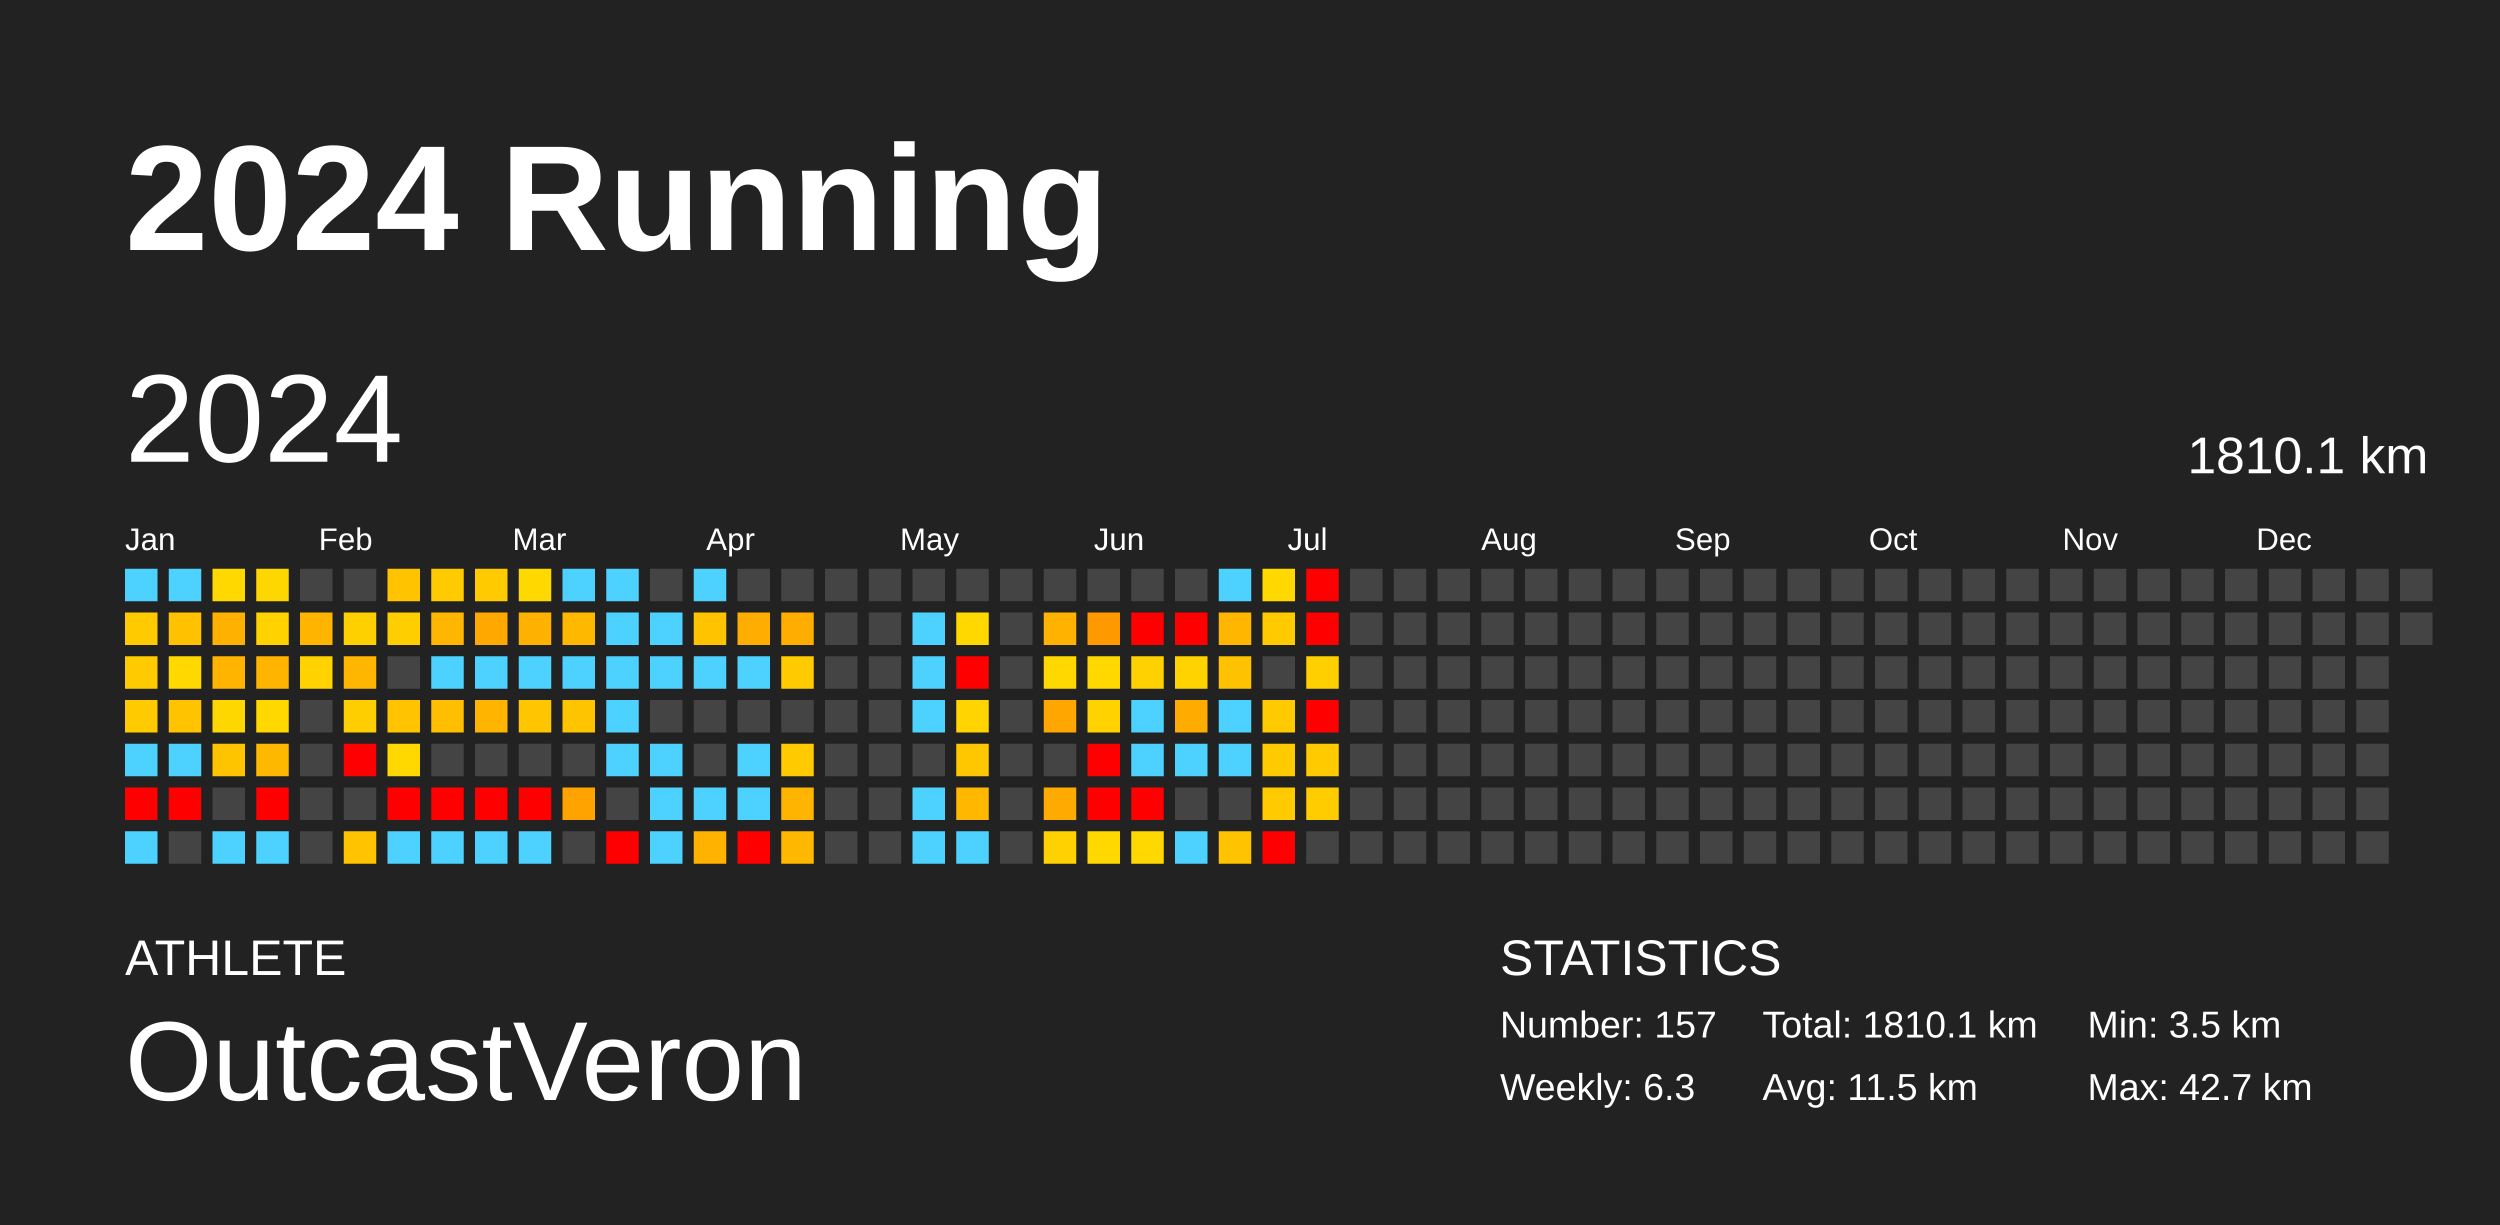
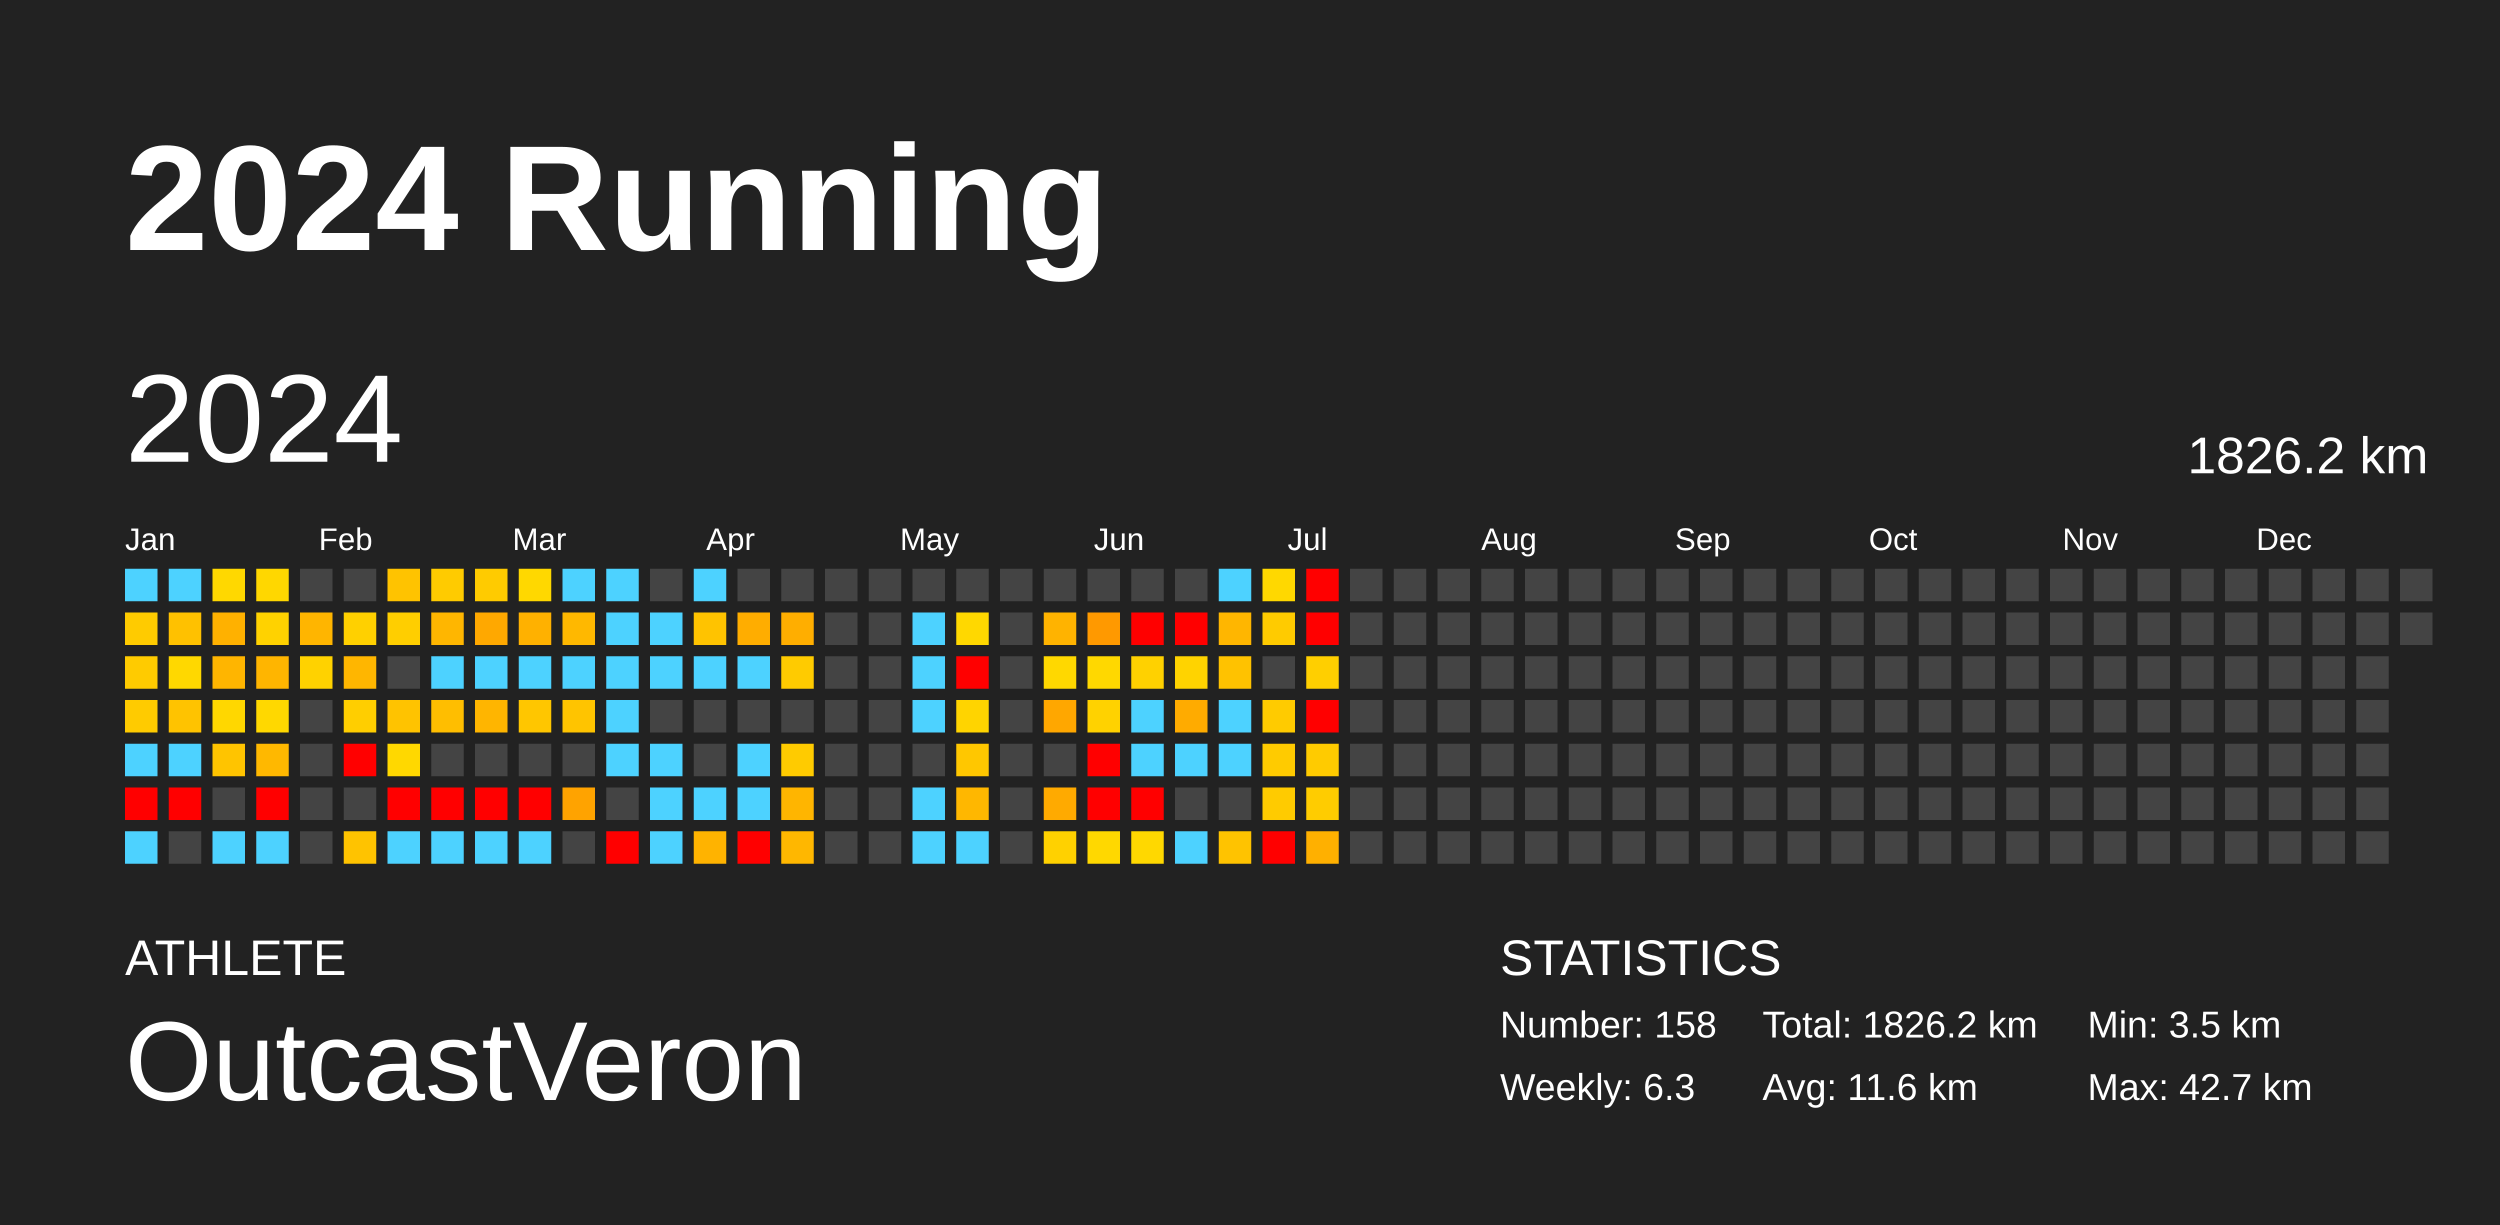
<svg xmlns="http://www.w3.org/2000/svg" baseProfile="full" height="98mm" version="1.1" viewBox="0,0,200,98" width="200mm">
  <defs />
  <rect fill="#222222" height="98" width="200" x="0" y="0" />
  <text fill="#FFFFFF" style="font-size:12px; font-family:Arial; font-weight:bold;" x="10" y="20">2024 Running</text>
  <text fill="#FFFFFF" style="font-size:4px; font-family:Arial" x="10" y="78">ATHLETE</text>
  <text fill="#FFFFFF" style="font-size:9px; font-family:Arial" x="10" y="88">OutcastVeron</text>
  <text fill="#FFFFFF" style="font-size:4px; font-family:Arial" x="120" y="78">STATISTICS</text>
-   <text fill="#FFFFFF" style="font-size:3px; font-family:Arial" x="120" y="83">Number: 157</text>
+   <text fill="#FFFFFF" style="font-size:3px; font-family:Arial" x="120" y="83">Number: 158</text>
  <text fill="#FFFFFF" style="font-size:3px; font-family:Arial" x="120" y="88">Weekly: 6.3</text>
-   <text fill="#FFFFFF" style="font-size:3px; font-family:Arial" x="141" y="83">Total: 1810.1 km</text>
-   <text fill="#FFFFFF" style="font-size:3px; font-family:Arial" x="141" y="88">Avg: 11.5 km</text>
+   <text fill="#FFFFFF" style="font-size:3px; font-family:Arial" x="141" y="83">Total: 1826.2 km</text>
+   <text fill="#FFFFFF" style="font-size:3px; font-family:Arial" x="141" y="88">Avg: 11.6 km</text>
  <text fill="#FFFFFF" style="font-size:3px; font-family:Arial" x="167" y="83">Min: 3.5 km</text>
  <text fill="#FFFFFF" style="font-size:3px; font-family:Arial" x="167" y="88">Max: 42.7 km</text>
  <text dominant-baseline="hanging" fill="#FFFFFF" style="font-size:10.0px; font-family:Arial;" x="10" y="30">2024</text>
-   <text dominant-baseline="hanging" fill="#FFFFFF" style="font-size:4.125px; font-family:Arial;" x="175" y="35">1810.1 km</text>
+   <text dominant-baseline="hanging" fill="#FFFFFF" style="font-size:4.125px; font-family:Arial;" x="175" y="35">1826.2 km</text>
  <text fill="#FFFFFF" style="font-size:2.5px; font-family:Arial" x="10.0" y="44">Jan</text>
  <text fill="#FFFFFF" style="font-size:2.5px; font-family:Arial" x="25.5" y="44">Feb</text>
  <text fill="#FFFFFF" style="font-size:2.5px; font-family:Arial" x="41.0" y="44">Mar</text>
  <text fill="#FFFFFF" style="font-size:2.5px; font-family:Arial" x="56.5" y="44">Apr</text>
  <text fill="#FFFFFF" style="font-size:2.5px; font-family:Arial" x="72.0" y="44">May</text>
  <text fill="#FFFFFF" style="font-size:2.5px; font-family:Arial" x="87.5" y="44">Jun</text>
  <text fill="#FFFFFF" style="font-size:2.5px; font-family:Arial" x="103.0" y="44">Jul</text>
  <text fill="#FFFFFF" style="font-size:2.5px; font-family:Arial" x="118.5" y="44">Aug</text>
  <text fill="#FFFFFF" style="font-size:2.5px; font-family:Arial" x="134.0" y="44">Sep</text>
  <text fill="#FFFFFF" style="font-size:2.5px; font-family:Arial" x="149.5" y="44">Oct</text>
  <text fill="#FFFFFF" style="font-size:2.5px; font-family:Arial" x="165.0" y="44">Nov</text>
  <text fill="#FFFFFF" style="font-size:2.5px; font-family:Arial" x="180.5" y="44">Dec</text>
  <rect fill="#4dd2ff" height="2.6" width="2.6" x="10.0" y="45.5" />
  <rect fill="#ffcb00" height="2.6" width="2.6" x="10.0" y="49.0" />
  <rect fill="#ffcb00" height="2.6" width="2.6" x="10.0" y="52.5" />
  <rect fill="#ffcb00" height="2.6" width="2.6" x="10.0" y="56.0" />
  <rect fill="#4dd2ff" height="2.6" width="2.6" x="10.0" y="59.5" />
  <rect fill="red" height="2.6" width="2.6" x="10.0" y="63.0" />
  <rect fill="#4dd2ff" height="2.6" width="2.6" x="10.0" y="66.5" />
  <rect fill="#4dd2ff" height="2.6" width="2.6" x="13.5" y="45.5" />
  <rect fill="#ffc100" height="2.6" width="2.6" x="13.5" y="49.0" />
  <rect fill="#ffd800" height="2.6" width="2.6" x="13.5" y="52.5" />
  <rect fill="#ffc300" height="2.6" width="2.6" x="13.5" y="56.0" />
  <rect fill="#4dd2ff" height="2.6" width="2.6" x="13.5" y="59.5" />
  <rect fill="red" height="2.6" width="2.6" x="13.5" y="63.0" />
  <rect fill="#444444" height="2.6" width="2.6" x="13.5" y="66.5" />
  <rect fill="#ffd800" height="2.6" width="2.6" x="17.0" y="45.5" />
  <rect fill="#ffb100" height="2.6" width="2.6" x="17.0" y="49.0" />
  <rect fill="#ffb500" height="2.6" width="2.6" x="17.0" y="52.5" />
  <rect fill="#ffd700" height="2.6" width="2.6" x="17.0" y="56.0" />
  <rect fill="#ffc400" height="2.6" width="2.6" x="17.0" y="59.5" />
  <rect fill="#444444" height="2.6" width="2.6" x="17.0" y="63.0" />
  <rect fill="#4dd2ff" height="2.6" width="2.6" x="17.0" y="66.5" />
  <rect fill="#ffd700" height="2.6" width="2.6" x="20.5" y="45.5" />
  <rect fill="#ffd200" height="2.6" width="2.6" x="20.5" y="49.0" />
  <rect fill="#ffb500" height="2.6" width="2.6" x="20.5" y="52.5" />
  <rect fill="#ffd800" height="2.6" width="2.6" x="20.5" y="56.0" />
  <rect fill="#ffb800" height="2.6" width="2.6" x="20.5" y="59.5" />
  <rect fill="red" height="2.6" width="2.6" x="20.5" y="63.0" />
  <rect fill="#4dd2ff" height="2.6" width="2.6" x="20.5" y="66.5" />
  <rect fill="#444444" height="2.6" width="2.6" x="24.0" y="45.5" />
  <rect fill="#ffb500" height="2.6" width="2.6" x="24.0" y="49.0" />
  <rect fill="#ffd200" height="2.6" width="2.6" x="24.0" y="52.5" />
  <rect fill="#444444" height="2.6" width="2.6" x="24.0" y="56.0" />
  <rect fill="#444444" height="2.6" width="2.6" x="24.0" y="59.5" />
  <rect fill="#444444" height="2.6" width="2.6" x="24.0" y="63.0" />
  <rect fill="#444444" height="2.6" width="2.6" x="24.0" y="66.5" />
  <rect fill="#444444" height="2.6" width="2.6" x="27.5" y="45.5" />
  <rect fill="#ffd000" height="2.6" width="2.6" x="27.5" y="49.0" />
  <rect fill="#ffb600" height="2.6" width="2.6" x="27.5" y="52.5" />
  <rect fill="#ffce00" height="2.6" width="2.6" x="27.5" y="56.0" />
  <rect fill="red" height="2.6" width="2.6" x="27.5" y="59.5" />
  <rect fill="#444444" height="2.6" width="2.6" x="27.5" y="63.0" />
  <rect fill="#ffc300" height="2.6" width="2.6" x="27.5" y="66.5" />
  <rect fill="#ffc300" height="2.6" width="2.6" x="31.0" y="45.5" />
  <rect fill="#ffce00" height="2.6" width="2.6" x="31.0" y="49.0" />
  <rect fill="#444444" height="2.6" width="2.6" x="31.0" y="52.5" />
  <rect fill="#ffc300" height="2.6" width="2.6" x="31.0" y="56.0" />
  <rect fill="#ffd800" height="2.6" width="2.6" x="31.0" y="59.5" />
  <rect fill="red" height="2.6" width="2.6" x="31.0" y="63.0" />
  <rect fill="#4dd2ff" height="2.6" width="2.6" x="31.0" y="66.5" />
  <rect fill="#ffcb00" height="2.6" width="2.6" x="34.5" y="45.5" />
  <rect fill="#ffb600" height="2.6" width="2.6" x="34.5" y="49.0" />
  <rect fill="#4dd2ff" height="2.6" width="2.6" x="34.5" y="52.5" />
  <rect fill="#ffbe00" height="2.6" width="2.6" x="34.5" y="56.0" />
  <rect fill="#444444" height="2.6" width="2.6" x="34.5" y="59.5" />
  <rect fill="red" height="2.6" width="2.6" x="34.5" y="63.0" />
  <rect fill="#4dd2ff" height="2.6" width="2.6" x="34.5" y="66.5" />
  <rect fill="#ffcb00" height="2.6" width="2.6" x="38.0" y="45.5" />
  <rect fill="#ffa800" height="2.6" width="2.6" x="38.0" y="49.0" />
  <rect fill="#4dd2ff" height="2.6" width="2.6" x="38.0" y="52.5" />
  <rect fill="#ffb500" height="2.6" width="2.6" x="38.0" y="56.0" />
  <rect fill="#444444" height="2.6" width="2.6" x="38.0" y="59.5" />
  <rect fill="red" height="2.6" width="2.6" x="38.0" y="63.0" />
  <rect fill="#4dd2ff" height="2.6" width="2.6" x="38.0" y="66.5" />
  <rect fill="#ffd800" height="2.6" width="2.6" x="41.5" y="45.5" />
  <rect fill="#ffb100" height="2.6" width="2.6" x="41.5" y="49.0" />
  <rect fill="#4dd2ff" height="2.6" width="2.6" x="41.5" y="52.5" />
  <rect fill="#ffc600" height="2.6" width="2.6" x="41.5" y="56.0" />
  <rect fill="#444444" height="2.6" width="2.6" x="41.5" y="59.5" />
  <rect fill="red" height="2.6" width="2.6" x="41.5" y="63.0" />
  <rect fill="#4dd2ff" height="2.6" width="2.6" x="41.5" y="66.5" />
  <rect fill="#4dd2ff" height="2.6" width="2.6" x="45.0" y="45.5" />
  <rect fill="#ffb800" height="2.6" width="2.6" x="45.0" y="49.0" />
  <rect fill="#4dd2ff" height="2.6" width="2.6" x="45.0" y="52.5" />
  <rect fill="#ffc400" height="2.6" width="2.6" x="45.0" y="56.0" />
  <rect fill="#444444" height="2.6" width="2.6" x="45.0" y="59.5" />
  <rect fill="#ffa300" height="2.6" width="2.6" x="45.0" y="63.0" />
  <rect fill="#444444" height="2.6" width="2.6" x="45.0" y="66.5" />
  <rect fill="#4dd2ff" height="2.6" width="2.6" x="48.5" y="45.5" />
  <rect fill="#4dd2ff" height="2.6" width="2.6" x="48.5" y="49.0" />
  <rect fill="#4dd2ff" height="2.6" width="2.6" x="48.5" y="52.5" />
  <rect fill="#4dd2ff" height="2.6" width="2.6" x="48.5" y="56.0" />
  <rect fill="#4dd2ff" height="2.6" width="2.6" x="48.5" y="59.5" />
  <rect fill="#444444" height="2.6" width="2.6" x="48.5" y="63.0" />
  <rect fill="red" height="2.6" width="2.6" x="48.5" y="66.5" />
  <rect fill="#444444" height="2.6" width="2.6" x="52.0" y="45.5" />
  <rect fill="#4dd2ff" height="2.6" width="2.6" x="52.0" y="49.0" />
  <rect fill="#4dd2ff" height="2.6" width="2.6" x="52.0" y="52.5" />
  <rect fill="#444444" height="2.6" width="2.6" x="52.0" y="56.0" />
  <rect fill="#4dd2ff" height="2.6" width="2.6" x="52.0" y="59.5" />
  <rect fill="#4dd2ff" height="2.6" width="2.6" x="52.0" y="63.0" />
  <rect fill="#4dd2ff" height="2.6" width="2.6" x="52.0" y="66.5" />
  <rect fill="#4dd2ff" height="2.6" width="2.6" x="55.5" y="45.5" />
  <rect fill="#ffc300" height="2.6" width="2.6" x="55.5" y="49.0" />
  <rect fill="#4dd2ff" height="2.6" width="2.6" x="55.5" y="52.5" />
  <rect fill="#444444" height="2.6" width="2.6" x="55.5" y="56.0" />
  <rect fill="#444444" height="2.6" width="2.6" x="55.5" y="59.5" />
  <rect fill="#4dd2ff" height="2.6" width="2.6" x="55.5" y="63.0" />
  <rect fill="#ffb300" height="2.6" width="2.6" x="55.5" y="66.5" />
  <rect fill="#444444" height="2.6" width="2.6" x="59.0" y="45.5" />
  <rect fill="#ffad00" height="2.6" width="2.6" x="59.0" y="49.0" />
  <rect fill="#4dd2ff" height="2.6" width="2.6" x="59.0" y="52.5" />
  <rect fill="#444444" height="2.6" width="2.6" x="59.0" y="56.0" />
  <rect fill="#4dd2ff" height="2.6" width="2.6" x="59.0" y="59.5" />
  <rect fill="#4dd2ff" height="2.6" width="2.6" x="59.0" y="63.0" />
  <rect fill="red" height="2.6" width="2.6" x="59.0" y="66.5" />
  <rect fill="#444444" height="2.6" width="2.6" x="62.5" y="45.5" />
  <rect fill="#ffae00" height="2.6" width="2.6" x="62.5" y="49.0" />
  <rect fill="#ffcb00" height="2.6" width="2.6" x="62.5" y="52.5" />
  <rect fill="#444444" height="2.6" width="2.6" x="62.5" y="56.0" />
  <rect fill="#ffcb00" height="2.6" width="2.6" x="62.5" y="59.5" />
  <rect fill="#ffb500" height="2.6" width="2.6" x="62.5" y="63.0" />
  <rect fill="#ffb700" height="2.6" width="2.6" x="62.5" y="66.5" />
  <rect fill="#444444" height="2.6" width="2.6" x="66.0" y="45.5" />
  <rect fill="#444444" height="2.6" width="2.6" x="66.0" y="49.0" />
  <rect fill="#444444" height="2.6" width="2.6" x="66.0" y="52.5" />
  <rect fill="#444444" height="2.6" width="2.6" x="66.0" y="56.0" />
  <rect fill="#444444" height="2.6" width="2.6" x="66.0" y="59.5" />
  <rect fill="#444444" height="2.6" width="2.6" x="66.0" y="63.0" />
  <rect fill="#444444" height="2.6" width="2.6" x="66.0" y="66.5" />
  <rect fill="#444444" height="2.6" width="2.6" x="69.5" y="45.5" />
  <rect fill="#444444" height="2.6" width="2.6" x="69.5" y="49.0" />
  <rect fill="#444444" height="2.6" width="2.6" x="69.5" y="52.5" />
  <rect fill="#444444" height="2.6" width="2.6" x="69.5" y="56.0" />
  <rect fill="#444444" height="2.6" width="2.6" x="69.5" y="59.5" />
  <rect fill="#444444" height="2.6" width="2.6" x="69.5" y="63.0" />
  <rect fill="#444444" height="2.6" width="2.6" x="69.5" y="66.5" />
  <rect fill="#444444" height="2.6" width="2.6" x="73.0" y="45.5" />
  <rect fill="#4dd2ff" height="2.6" width="2.6" x="73.0" y="49.0" />
  <rect fill="#4dd2ff" height="2.6" width="2.6" x="73.0" y="52.5" />
  <rect fill="#4dd2ff" height="2.6" width="2.6" x="73.0" y="56.0" />
  <rect fill="#444444" height="2.6" width="2.6" x="73.0" y="59.5" />
  <rect fill="#4dd2ff" height="2.6" width="2.6" x="73.0" y="63.0" />
  <rect fill="#4dd2ff" height="2.6" width="2.6" x="73.0" y="66.5" />
  <rect fill="#444444" height="2.6" width="2.6" x="76.5" y="45.5" />
  <rect fill="#ffd800" height="2.6" width="2.6" x="76.5" y="49.0" />
  <rect fill="red" height="2.6" width="2.6" x="76.5" y="52.5" />
  <rect fill="#ffd400" height="2.6" width="2.6" x="76.5" y="56.0" />
  <rect fill="#ffc700" height="2.6" width="2.6" x="76.5" y="59.5" />
  <rect fill="#ffb700" height="2.6" width="2.6" x="76.5" y="63.0" />
  <rect fill="#4dd2ff" height="2.6" width="2.6" x="76.5" y="66.5" />
  <rect fill="#444444" height="2.6" width="2.6" x="80.0" y="45.5" />
  <rect fill="#444444" height="2.6" width="2.6" x="80.0" y="49.0" />
  <rect fill="#444444" height="2.6" width="2.6" x="80.0" y="52.5" />
  <rect fill="#444444" height="2.6" width="2.6" x="80.0" y="56.0" />
  <rect fill="#444444" height="2.6" width="2.6" x="80.0" y="59.5" />
  <rect fill="#444444" height="2.6" width="2.6" x="80.0" y="63.0" />
  <rect fill="#444444" height="2.6" width="2.6" x="80.0" y="66.5" />
  <rect fill="#444444" height="2.6" width="2.6" x="83.5" y="45.5" />
  <rect fill="#ffb300" height="2.6" width="2.6" x="83.5" y="49.0" />
  <rect fill="#ffd800" height="2.6" width="2.6" x="83.5" y="52.5" />
  <rect fill="#ffa700" height="2.6" width="2.6" x="83.5" y="56.0" />
  <rect fill="#444444" height="2.6" width="2.6" x="83.5" y="59.5" />
  <rect fill="#ffaa00" height="2.6" width="2.6" x="83.5" y="63.0" />
  <rect fill="#ffd100" height="2.6" width="2.6" x="83.5" y="66.5" />
  <rect fill="#444444" height="2.6" width="2.6" x="87.0" y="45.5" />
  <rect fill="#ff9900" height="2.6" width="2.6" x="87.0" y="49.0" />
  <rect fill="#ffd800" height="2.6" width="2.6" x="87.0" y="52.5" />
  <rect fill="#ffd200" height="2.6" width="2.6" x="87.0" y="56.0" />
  <rect fill="red" height="2.6" width="2.6" x="87.0" y="59.5" />
  <rect fill="red" height="2.6" width="2.6" x="87.0" y="63.0" />
  <rect fill="#ffd800" height="2.6" width="2.6" x="87.0" y="66.5" />
  <rect fill="#444444" height="2.6" width="2.6" x="90.5" y="45.5" />
  <rect fill="red" height="2.6" width="2.6" x="90.5" y="49.0" />
  <rect fill="#ffd100" height="2.6" width="2.6" x="90.5" y="52.5" />
  <rect fill="#4dd2ff" height="2.6" width="2.6" x="90.5" y="56.0" />
  <rect fill="#4dd2ff" height="2.6" width="2.6" x="90.5" y="59.5" />
  <rect fill="red" height="2.6" width="2.6" x="90.5" y="63.0" />
  <rect fill="#ffd800" height="2.6" width="2.6" x="90.5" y="66.5" />
  <rect fill="#444444" height="2.6" width="2.6" x="94.0" y="45.5" />
  <rect fill="red" height="2.6" width="2.6" x="94.0" y="49.0" />
  <rect fill="#ffd300" height="2.6" width="2.6" x="94.0" y="52.5" />
  <rect fill="#ffab00" height="2.6" width="2.6" x="94.0" y="56.0" />
  <rect fill="#4dd2ff" height="2.6" width="2.6" x="94.0" y="59.5" />
  <rect fill="#444444" height="2.6" width="2.6" x="94.0" y="63.0" />
  <rect fill="#4dd2ff" height="2.6" width="2.6" x="94.0" y="66.5" />
  <rect fill="#4dd2ff" height="2.6" width="2.6" x="97.5" y="45.5" />
  <rect fill="#ffb600" height="2.6" width="2.6" x="97.5" y="49.0" />
  <rect fill="#ffc200" height="2.6" width="2.6" x="97.5" y="52.5" />
  <rect fill="#4dd2ff" height="2.6" width="2.6" x="97.5" y="56.0" />
  <rect fill="#4dd2ff" height="2.6" width="2.6" x="97.5" y="59.5" />
  <rect fill="#444444" height="2.6" width="2.6" x="97.5" y="63.0" />
  <rect fill="#ffc300" height="2.6" width="2.6" x="97.5" y="66.5" />
  <rect fill="#ffd800" height="2.6" width="2.6" x="101.0" y="45.5" />
  <rect fill="#ffcb00" height="2.6" width="2.6" x="101.0" y="49.0" />
  <rect fill="#444444" height="2.6" width="2.6" x="101.0" y="52.5" />
  <rect fill="#ffcb00" height="2.6" width="2.6" x="101.0" y="56.0" />
  <rect fill="#ffcb00" height="2.6" width="2.6" x="101.0" y="59.5" />
  <rect fill="#ffcb00" height="2.6" width="2.6" x="101.0" y="63.0" />
  <rect fill="red" height="2.6" width="2.6" x="101.0" y="66.5" />
  <rect fill="red" height="2.6" width="2.6" x="104.5" y="45.5" />
  <rect fill="red" height="2.6" width="2.6" x="104.5" y="49.0" />
  <rect fill="#ffcf00" height="2.6" width="2.6" x="104.5" y="52.5" />
  <rect fill="red" height="2.6" width="2.6" x="104.5" y="56.0" />
  <rect fill="#ffcb00" height="2.6" width="2.6" x="104.5" y="59.5" />
  <rect fill="#ffcc00" height="2.6" width="2.6" x="104.5" y="63.0" />
-   <rect fill="#444444" height="2.6" width="2.6" x="104.5" y="66.5" />
+   <rect fill="#ffb000" height="2.6" width="2.6" x="104.5" y="66.5" />
  <rect fill="#444444" height="2.6" width="2.6" x="108.0" y="45.5" />
  <rect fill="#444444" height="2.6" width="2.6" x="108.0" y="49.0" />
  <rect fill="#444444" height="2.6" width="2.6" x="108.0" y="52.5" />
  <rect fill="#444444" height="2.6" width="2.6" x="108.0" y="56.0" />
  <rect fill="#444444" height="2.6" width="2.6" x="108.0" y="59.5" />
  <rect fill="#444444" height="2.6" width="2.6" x="108.0" y="63.0" />
  <rect fill="#444444" height="2.6" width="2.6" x="108.0" y="66.5" />
  <rect fill="#444444" height="2.6" width="2.6" x="111.5" y="45.5" />
  <rect fill="#444444" height="2.6" width="2.6" x="111.5" y="49.0" />
  <rect fill="#444444" height="2.6" width="2.6" x="111.5" y="52.5" />
  <rect fill="#444444" height="2.6" width="2.6" x="111.5" y="56.0" />
  <rect fill="#444444" height="2.6" width="2.6" x="111.5" y="59.5" />
  <rect fill="#444444" height="2.6" width="2.6" x="111.5" y="63.0" />
  <rect fill="#444444" height="2.6" width="2.6" x="111.5" y="66.5" />
  <rect fill="#444444" height="2.6" width="2.6" x="115.0" y="45.5" />
  <rect fill="#444444" height="2.6" width="2.6" x="115.0" y="49.0" />
  <rect fill="#444444" height="2.6" width="2.6" x="115.0" y="52.5" />
  <rect fill="#444444" height="2.6" width="2.6" x="115.0" y="56.0" />
  <rect fill="#444444" height="2.6" width="2.6" x="115.0" y="59.5" />
  <rect fill="#444444" height="2.6" width="2.6" x="115.0" y="63.0" />
  <rect fill="#444444" height="2.6" width="2.6" x="115.0" y="66.5" />
  <rect fill="#444444" height="2.6" width="2.6" x="118.5" y="45.5" />
  <rect fill="#444444" height="2.6" width="2.6" x="118.5" y="49.0" />
  <rect fill="#444444" height="2.6" width="2.6" x="118.5" y="52.5" />
  <rect fill="#444444" height="2.6" width="2.6" x="118.5" y="56.0" />
  <rect fill="#444444" height="2.6" width="2.6" x="118.5" y="59.5" />
  <rect fill="#444444" height="2.6" width="2.6" x="118.5" y="63.0" />
  <rect fill="#444444" height="2.6" width="2.6" x="118.5" y="66.5" />
  <rect fill="#444444" height="2.6" width="2.6" x="122.0" y="45.5" />
  <rect fill="#444444" height="2.6" width="2.6" x="122.0" y="49.0" />
  <rect fill="#444444" height="2.6" width="2.6" x="122.0" y="52.5" />
  <rect fill="#444444" height="2.6" width="2.6" x="122.0" y="56.0" />
  <rect fill="#444444" height="2.6" width="2.6" x="122.0" y="59.5" />
  <rect fill="#444444" height="2.6" width="2.6" x="122.0" y="63.0" />
  <rect fill="#444444" height="2.6" width="2.6" x="122.0" y="66.5" />
  <rect fill="#444444" height="2.6" width="2.6" x="125.5" y="45.5" />
  <rect fill="#444444" height="2.6" width="2.6" x="125.5" y="49.0" />
  <rect fill="#444444" height="2.6" width="2.6" x="125.5" y="52.5" />
  <rect fill="#444444" height="2.6" width="2.6" x="125.5" y="56.0" />
  <rect fill="#444444" height="2.6" width="2.6" x="125.5" y="59.5" />
  <rect fill="#444444" height="2.6" width="2.6" x="125.5" y="63.0" />
  <rect fill="#444444" height="2.6" width="2.6" x="125.5" y="66.5" />
  <rect fill="#444444" height="2.6" width="2.6" x="129.0" y="45.5" />
  <rect fill="#444444" height="2.6" width="2.6" x="129.0" y="49.0" />
  <rect fill="#444444" height="2.6" width="2.6" x="129.0" y="52.5" />
  <rect fill="#444444" height="2.6" width="2.6" x="129.0" y="56.0" />
  <rect fill="#444444" height="2.6" width="2.6" x="129.0" y="59.5" />
  <rect fill="#444444" height="2.6" width="2.6" x="129.0" y="63.0" />
  <rect fill="#444444" height="2.6" width="2.6" x="129.0" y="66.5" />
  <rect fill="#444444" height="2.6" width="2.6" x="132.5" y="45.5" />
  <rect fill="#444444" height="2.6" width="2.6" x="132.5" y="49.0" />
  <rect fill="#444444" height="2.6" width="2.6" x="132.5" y="52.5" />
  <rect fill="#444444" height="2.6" width="2.6" x="132.5" y="56.0" />
  <rect fill="#444444" height="2.6" width="2.6" x="132.5" y="59.5" />
  <rect fill="#444444" height="2.6" width="2.6" x="132.5" y="63.0" />
  <rect fill="#444444" height="2.6" width="2.6" x="132.5" y="66.5" />
  <rect fill="#444444" height="2.6" width="2.6" x="136.0" y="45.5" />
  <rect fill="#444444" height="2.6" width="2.6" x="136.0" y="49.0" />
  <rect fill="#444444" height="2.6" width="2.6" x="136.0" y="52.5" />
  <rect fill="#444444" height="2.6" width="2.6" x="136.0" y="56.0" />
  <rect fill="#444444" height="2.6" width="2.6" x="136.0" y="59.5" />
  <rect fill="#444444" height="2.6" width="2.6" x="136.0" y="63.0" />
  <rect fill="#444444" height="2.6" width="2.6" x="136.0" y="66.5" />
  <rect fill="#444444" height="2.6" width="2.6" x="139.5" y="45.5" />
  <rect fill="#444444" height="2.6" width="2.6" x="139.5" y="49.0" />
  <rect fill="#444444" height="2.6" width="2.6" x="139.5" y="52.5" />
  <rect fill="#444444" height="2.6" width="2.6" x="139.5" y="56.0" />
  <rect fill="#444444" height="2.6" width="2.6" x="139.5" y="59.5" />
  <rect fill="#444444" height="2.6" width="2.6" x="139.5" y="63.0" />
  <rect fill="#444444" height="2.6" width="2.6" x="139.5" y="66.5" />
  <rect fill="#444444" height="2.6" width="2.6" x="143.0" y="45.5" />
  <rect fill="#444444" height="2.6" width="2.6" x="143.0" y="49.0" />
  <rect fill="#444444" height="2.6" width="2.6" x="143.0" y="52.5" />
  <rect fill="#444444" height="2.6" width="2.6" x="143.0" y="56.0" />
  <rect fill="#444444" height="2.6" width="2.6" x="143.0" y="59.5" />
  <rect fill="#444444" height="2.6" width="2.6" x="143.0" y="63.0" />
  <rect fill="#444444" height="2.6" width="2.6" x="143.0" y="66.5" />
  <rect fill="#444444" height="2.6" width="2.6" x="146.5" y="45.5" />
  <rect fill="#444444" height="2.6" width="2.6" x="146.5" y="49.0" />
  <rect fill="#444444" height="2.6" width="2.6" x="146.5" y="52.5" />
  <rect fill="#444444" height="2.6" width="2.6" x="146.5" y="56.0" />
  <rect fill="#444444" height="2.6" width="2.6" x="146.5" y="59.5" />
  <rect fill="#444444" height="2.6" width="2.6" x="146.5" y="63.0" />
  <rect fill="#444444" height="2.6" width="2.6" x="146.5" y="66.5" />
  <rect fill="#444444" height="2.6" width="2.6" x="150.0" y="45.5" />
  <rect fill="#444444" height="2.6" width="2.6" x="150.0" y="49.0" />
  <rect fill="#444444" height="2.6" width="2.6" x="150.0" y="52.5" />
  <rect fill="#444444" height="2.6" width="2.6" x="150.0" y="56.0" />
  <rect fill="#444444" height="2.6" width="2.6" x="150.0" y="59.5" />
  <rect fill="#444444" height="2.6" width="2.6" x="150.0" y="63.0" />
  <rect fill="#444444" height="2.6" width="2.6" x="150.0" y="66.5" />
  <rect fill="#444444" height="2.6" width="2.6" x="153.5" y="45.5" />
  <rect fill="#444444" height="2.6" width="2.6" x="153.5" y="49.0" />
  <rect fill="#444444" height="2.6" width="2.6" x="153.5" y="52.5" />
  <rect fill="#444444" height="2.6" width="2.6" x="153.5" y="56.0" />
  <rect fill="#444444" height="2.6" width="2.6" x="153.5" y="59.5" />
  <rect fill="#444444" height="2.6" width="2.6" x="153.5" y="63.0" />
  <rect fill="#444444" height="2.6" width="2.6" x="153.5" y="66.5" />
  <rect fill="#444444" height="2.6" width="2.6" x="157.0" y="45.5" />
  <rect fill="#444444" height="2.6" width="2.6" x="157.0" y="49.0" />
  <rect fill="#444444" height="2.6" width="2.6" x="157.0" y="52.5" />
  <rect fill="#444444" height="2.6" width="2.6" x="157.0" y="56.0" />
  <rect fill="#444444" height="2.6" width="2.6" x="157.0" y="59.5" />
  <rect fill="#444444" height="2.6" width="2.6" x="157.0" y="63.0" />
  <rect fill="#444444" height="2.6" width="2.6" x="157.0" y="66.5" />
  <rect fill="#444444" height="2.6" width="2.6" x="160.5" y="45.5" />
  <rect fill="#444444" height="2.6" width="2.6" x="160.5" y="49.0" />
  <rect fill="#444444" height="2.6" width="2.6" x="160.5" y="52.5" />
  <rect fill="#444444" height="2.6" width="2.6" x="160.5" y="56.0" />
  <rect fill="#444444" height="2.6" width="2.6" x="160.5" y="59.5" />
  <rect fill="#444444" height="2.6" width="2.6" x="160.5" y="63.0" />
  <rect fill="#444444" height="2.6" width="2.6" x="160.5" y="66.5" />
  <rect fill="#444444" height="2.6" width="2.6" x="164.0" y="45.5" />
  <rect fill="#444444" height="2.6" width="2.6" x="164.0" y="49.0" />
  <rect fill="#444444" height="2.6" width="2.6" x="164.0" y="52.5" />
  <rect fill="#444444" height="2.6" width="2.6" x="164.0" y="56.0" />
  <rect fill="#444444" height="2.6" width="2.6" x="164.0" y="59.5" />
  <rect fill="#444444" height="2.6" width="2.6" x="164.0" y="63.0" />
  <rect fill="#444444" height="2.6" width="2.6" x="164.0" y="66.5" />
  <rect fill="#444444" height="2.6" width="2.6" x="167.5" y="45.5" />
  <rect fill="#444444" height="2.6" width="2.6" x="167.5" y="49.0" />
  <rect fill="#444444" height="2.6" width="2.6" x="167.5" y="52.5" />
  <rect fill="#444444" height="2.6" width="2.6" x="167.5" y="56.0" />
  <rect fill="#444444" height="2.6" width="2.6" x="167.5" y="59.5" />
  <rect fill="#444444" height="2.6" width="2.6" x="167.5" y="63.0" />
  <rect fill="#444444" height="2.6" width="2.6" x="167.5" y="66.5" />
  <rect fill="#444444" height="2.6" width="2.6" x="171.0" y="45.5" />
  <rect fill="#444444" height="2.6" width="2.6" x="171.0" y="49.0" />
  <rect fill="#444444" height="2.6" width="2.6" x="171.0" y="52.5" />
  <rect fill="#444444" height="2.6" width="2.6" x="171.0" y="56.0" />
  <rect fill="#444444" height="2.6" width="2.6" x="171.0" y="59.5" />
  <rect fill="#444444" height="2.6" width="2.6" x="171.0" y="63.0" />
  <rect fill="#444444" height="2.6" width="2.6" x="171.0" y="66.5" />
  <rect fill="#444444" height="2.6" width="2.6" x="174.5" y="45.5" />
  <rect fill="#444444" height="2.6" width="2.6" x="174.5" y="49.0" />
  <rect fill="#444444" height="2.6" width="2.6" x="174.5" y="52.5" />
  <rect fill="#444444" height="2.6" width="2.6" x="174.5" y="56.0" />
  <rect fill="#444444" height="2.6" width="2.6" x="174.5" y="59.5" />
  <rect fill="#444444" height="2.6" width="2.6" x="174.5" y="63.0" />
  <rect fill="#444444" height="2.6" width="2.6" x="174.5" y="66.5" />
  <rect fill="#444444" height="2.6" width="2.6" x="178.0" y="45.5" />
  <rect fill="#444444" height="2.6" width="2.6" x="178.0" y="49.0" />
  <rect fill="#444444" height="2.6" width="2.6" x="178.0" y="52.5" />
  <rect fill="#444444" height="2.6" width="2.6" x="178.0" y="56.0" />
  <rect fill="#444444" height="2.6" width="2.6" x="178.0" y="59.5" />
  <rect fill="#444444" height="2.6" width="2.6" x="178.0" y="63.0" />
  <rect fill="#444444" height="2.6" width="2.6" x="178.0" y="66.5" />
  <rect fill="#444444" height="2.6" width="2.6" x="181.5" y="45.5" />
  <rect fill="#444444" height="2.6" width="2.6" x="181.5" y="49.0" />
  <rect fill="#444444" height="2.6" width="2.6" x="181.5" y="52.5" />
  <rect fill="#444444" height="2.6" width="2.6" x="181.5" y="56.0" />
  <rect fill="#444444" height="2.6" width="2.6" x="181.5" y="59.5" />
  <rect fill="#444444" height="2.6" width="2.6" x="181.5" y="63.0" />
  <rect fill="#444444" height="2.6" width="2.6" x="181.5" y="66.5" />
  <rect fill="#444444" height="2.6" width="2.6" x="185.0" y="45.5" />
  <rect fill="#444444" height="2.6" width="2.6" x="185.0" y="49.0" />
  <rect fill="#444444" height="2.6" width="2.6" x="185.0" y="52.5" />
  <rect fill="#444444" height="2.6" width="2.6" x="185.0" y="56.0" />
  <rect fill="#444444" height="2.6" width="2.6" x="185.0" y="59.5" />
  <rect fill="#444444" height="2.6" width="2.6" x="185.0" y="63.0" />
  <rect fill="#444444" height="2.6" width="2.6" x="185.0" y="66.5" />
  <rect fill="#444444" height="2.6" width="2.6" x="188.5" y="45.5" />
  <rect fill="#444444" height="2.6" width="2.6" x="188.5" y="49.0" />
  <rect fill="#444444" height="2.6" width="2.6" x="188.5" y="52.5" />
  <rect fill="#444444" height="2.6" width="2.6" x="188.5" y="56.0" />
  <rect fill="#444444" height="2.6" width="2.6" x="188.5" y="59.5" />
  <rect fill="#444444" height="2.6" width="2.6" x="188.5" y="63.0" />
  <rect fill="#444444" height="2.6" width="2.6" x="188.5" y="66.5" />
  <rect fill="#444444" height="2.6" width="2.6" x="192.0" y="45.5" />
  <rect fill="#444444" height="2.6" width="2.6" x="192.0" y="49.0" />
</svg>
